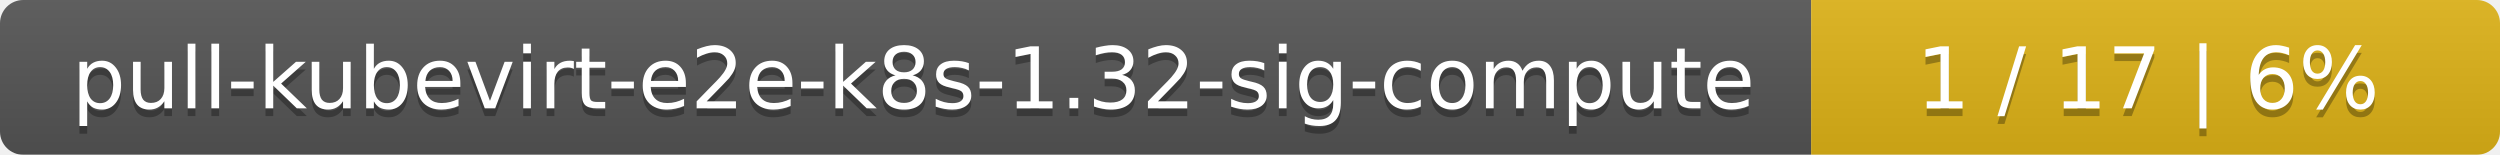
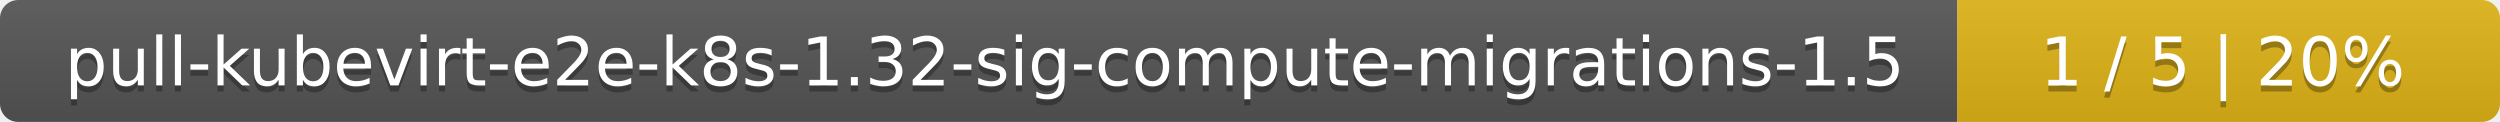
- <svg xmlns="http://www.w3.org/2000/svg" width="323" height="20">
+ <svg xmlns="http://www.w3.org/2000/svg" width="410" height="20">
  <linearGradient id="smooth" x2="0" y2="100%">
    <stop offset="0" stop-color="#bbb" stop-opacity=".1" />
    <stop offset="1" stop-opacity=".1" />
  </linearGradient>
  <mask id="round">
-     <rect width="323" height="20" rx="3" fill="#fff" />
+     <rect width="410" height="20" rx="3" fill="#fff" />
  </mask>
  <g mask="url(#round)">
-     <rect width="234" height="20" fill="#555" />
-     <rect x="234" width="89" height="20" fill="#dfb317" />
-     <rect width="323" height="20" fill="url(#smooth)" />
+     <rect width="321" height="20" fill="#555" />
+     <rect x="321" width="89" height="20" fill="#dfb317" />
+     <rect width="410" height="20" fill="url(#smooth)" />
  </g>
  <g fill="#fff" text-anchor="middle" font-family="DejaVu Sans,Verdana,Geneva,sans-serif" font-size="11">
-     <text x="118" y="15" fill="#010101" fill-opacity=".3">pull-kubevirt-e2e-k8s-1.32-sig-compute</text>
-     <text x="118" y="14">pull-kubevirt-e2e-k8s-1.32-sig-compute</text>
-     <text x="277.5" y="15" fill="#010101" fill-opacity=".3">1 / 17    |    6%</text>
-     <text x="277.5" y="14">1 / 17    |    6%</text>
+     <text x="161.5" y="15" fill="#010101" fill-opacity=".3">pull-kubevirt-e2e-k8s-1.32-sig-compute-migrations-1.5</text>
+     <text x="161.5" y="14">pull-kubevirt-e2e-k8s-1.32-sig-compute-migrations-1.5</text>
+     <text x="364.5" y="15" fill="#010101" fill-opacity=".3">1 / 5    |    20%</text>
+     <text x="364.5" y="14">1 / 5    |    20%</text>
  </g>
</svg>
